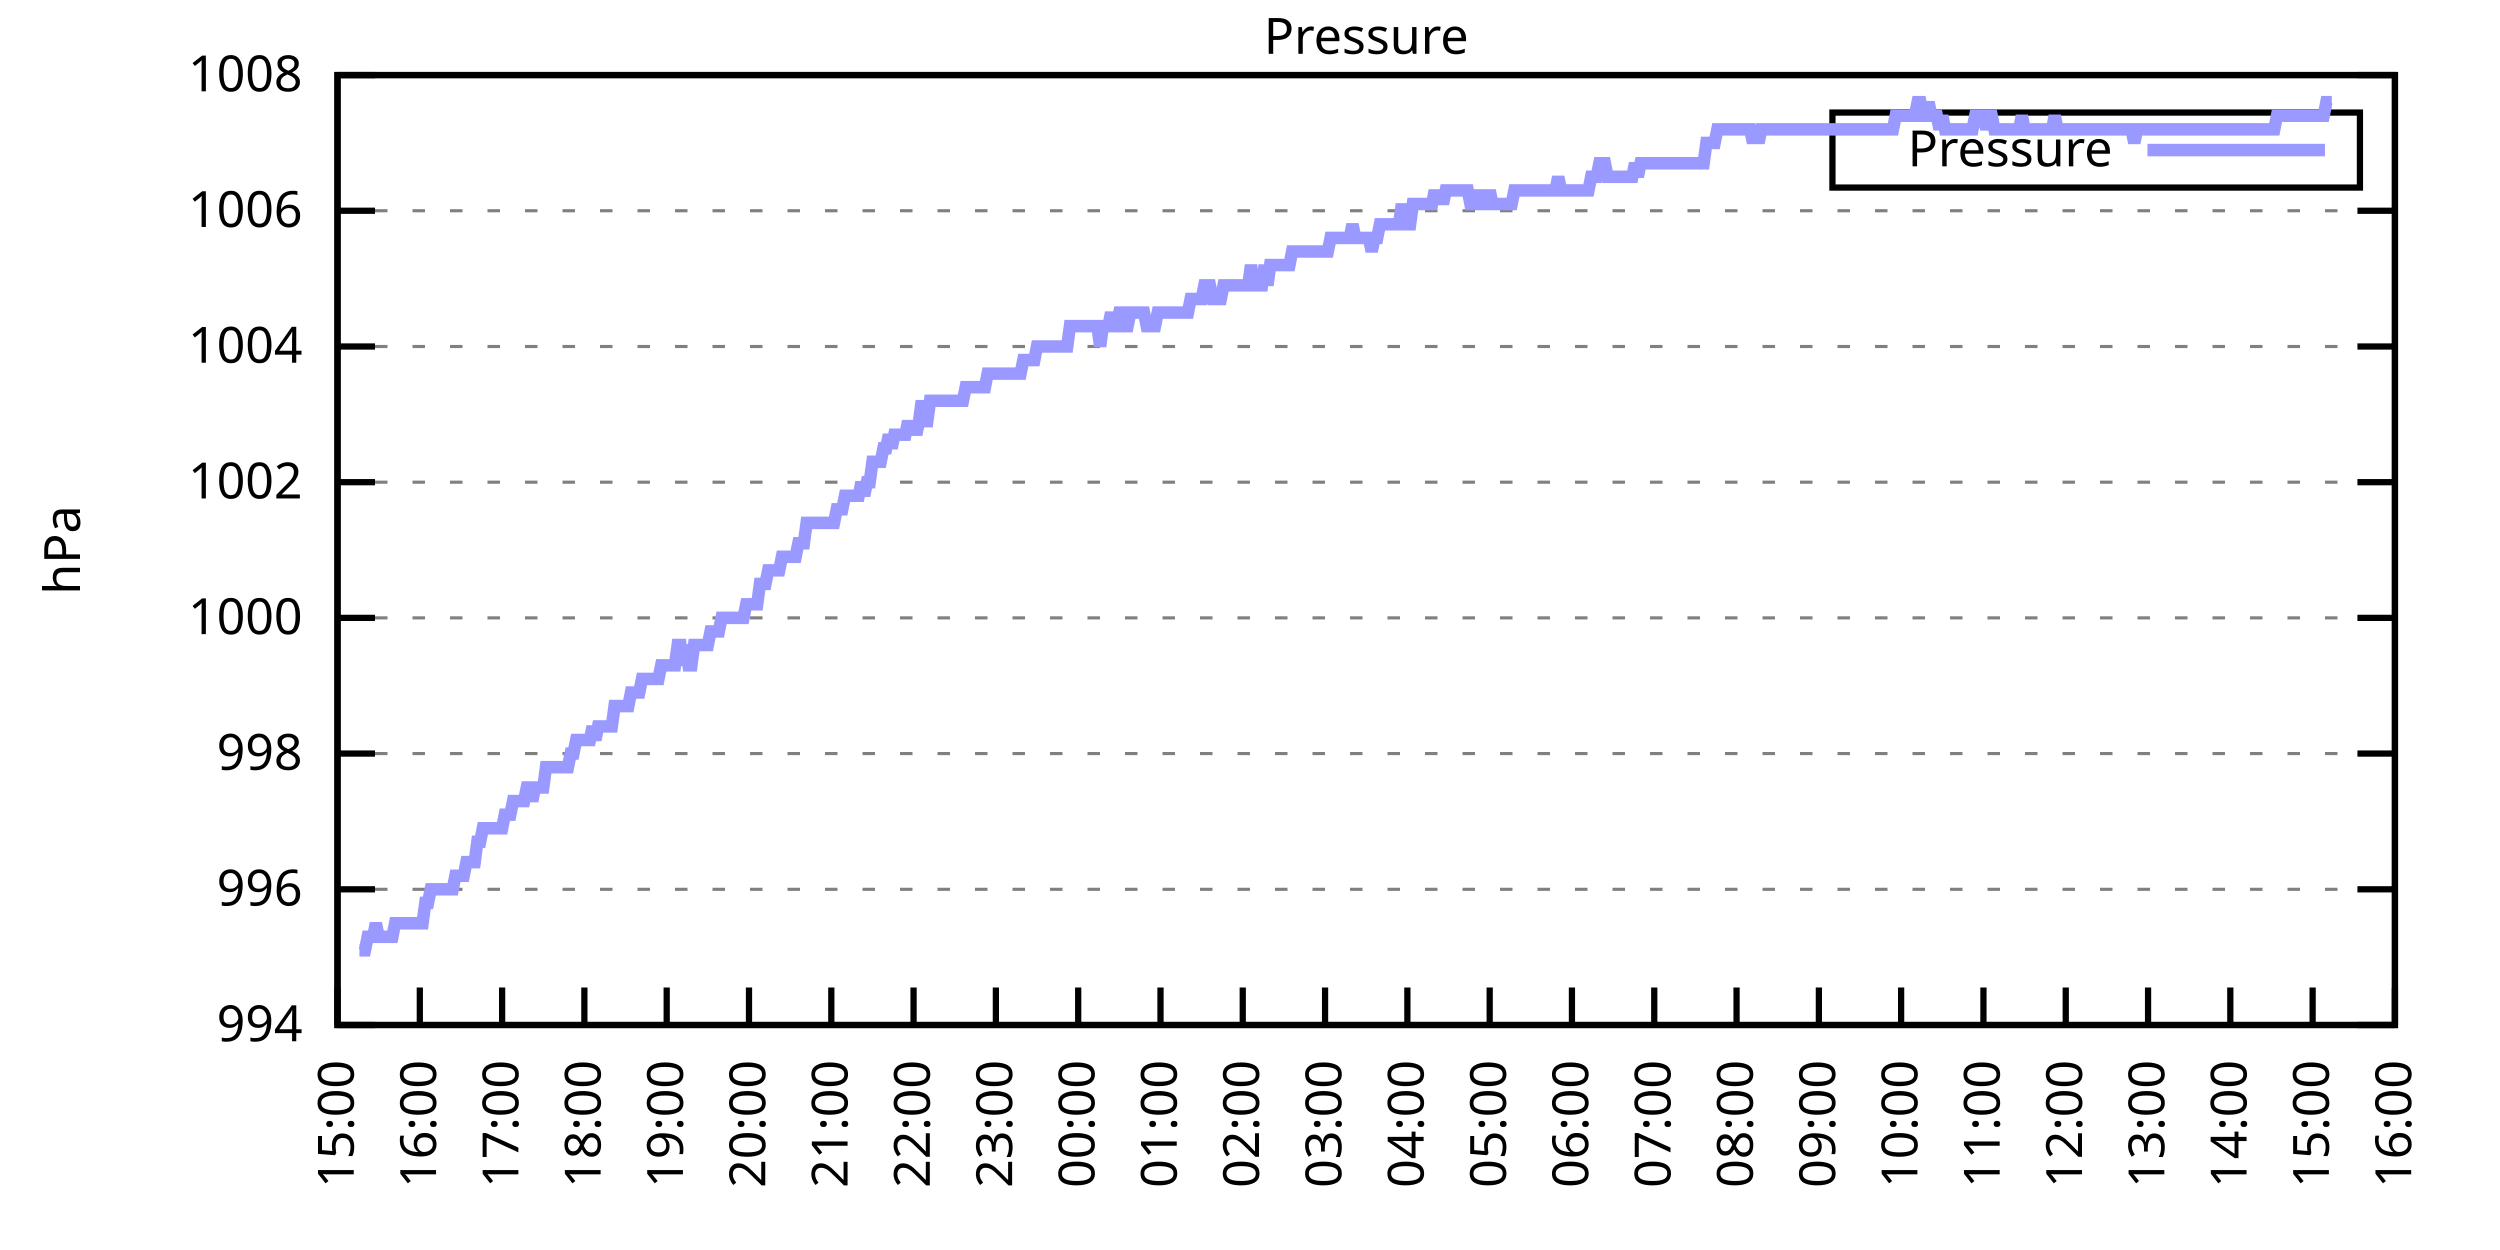
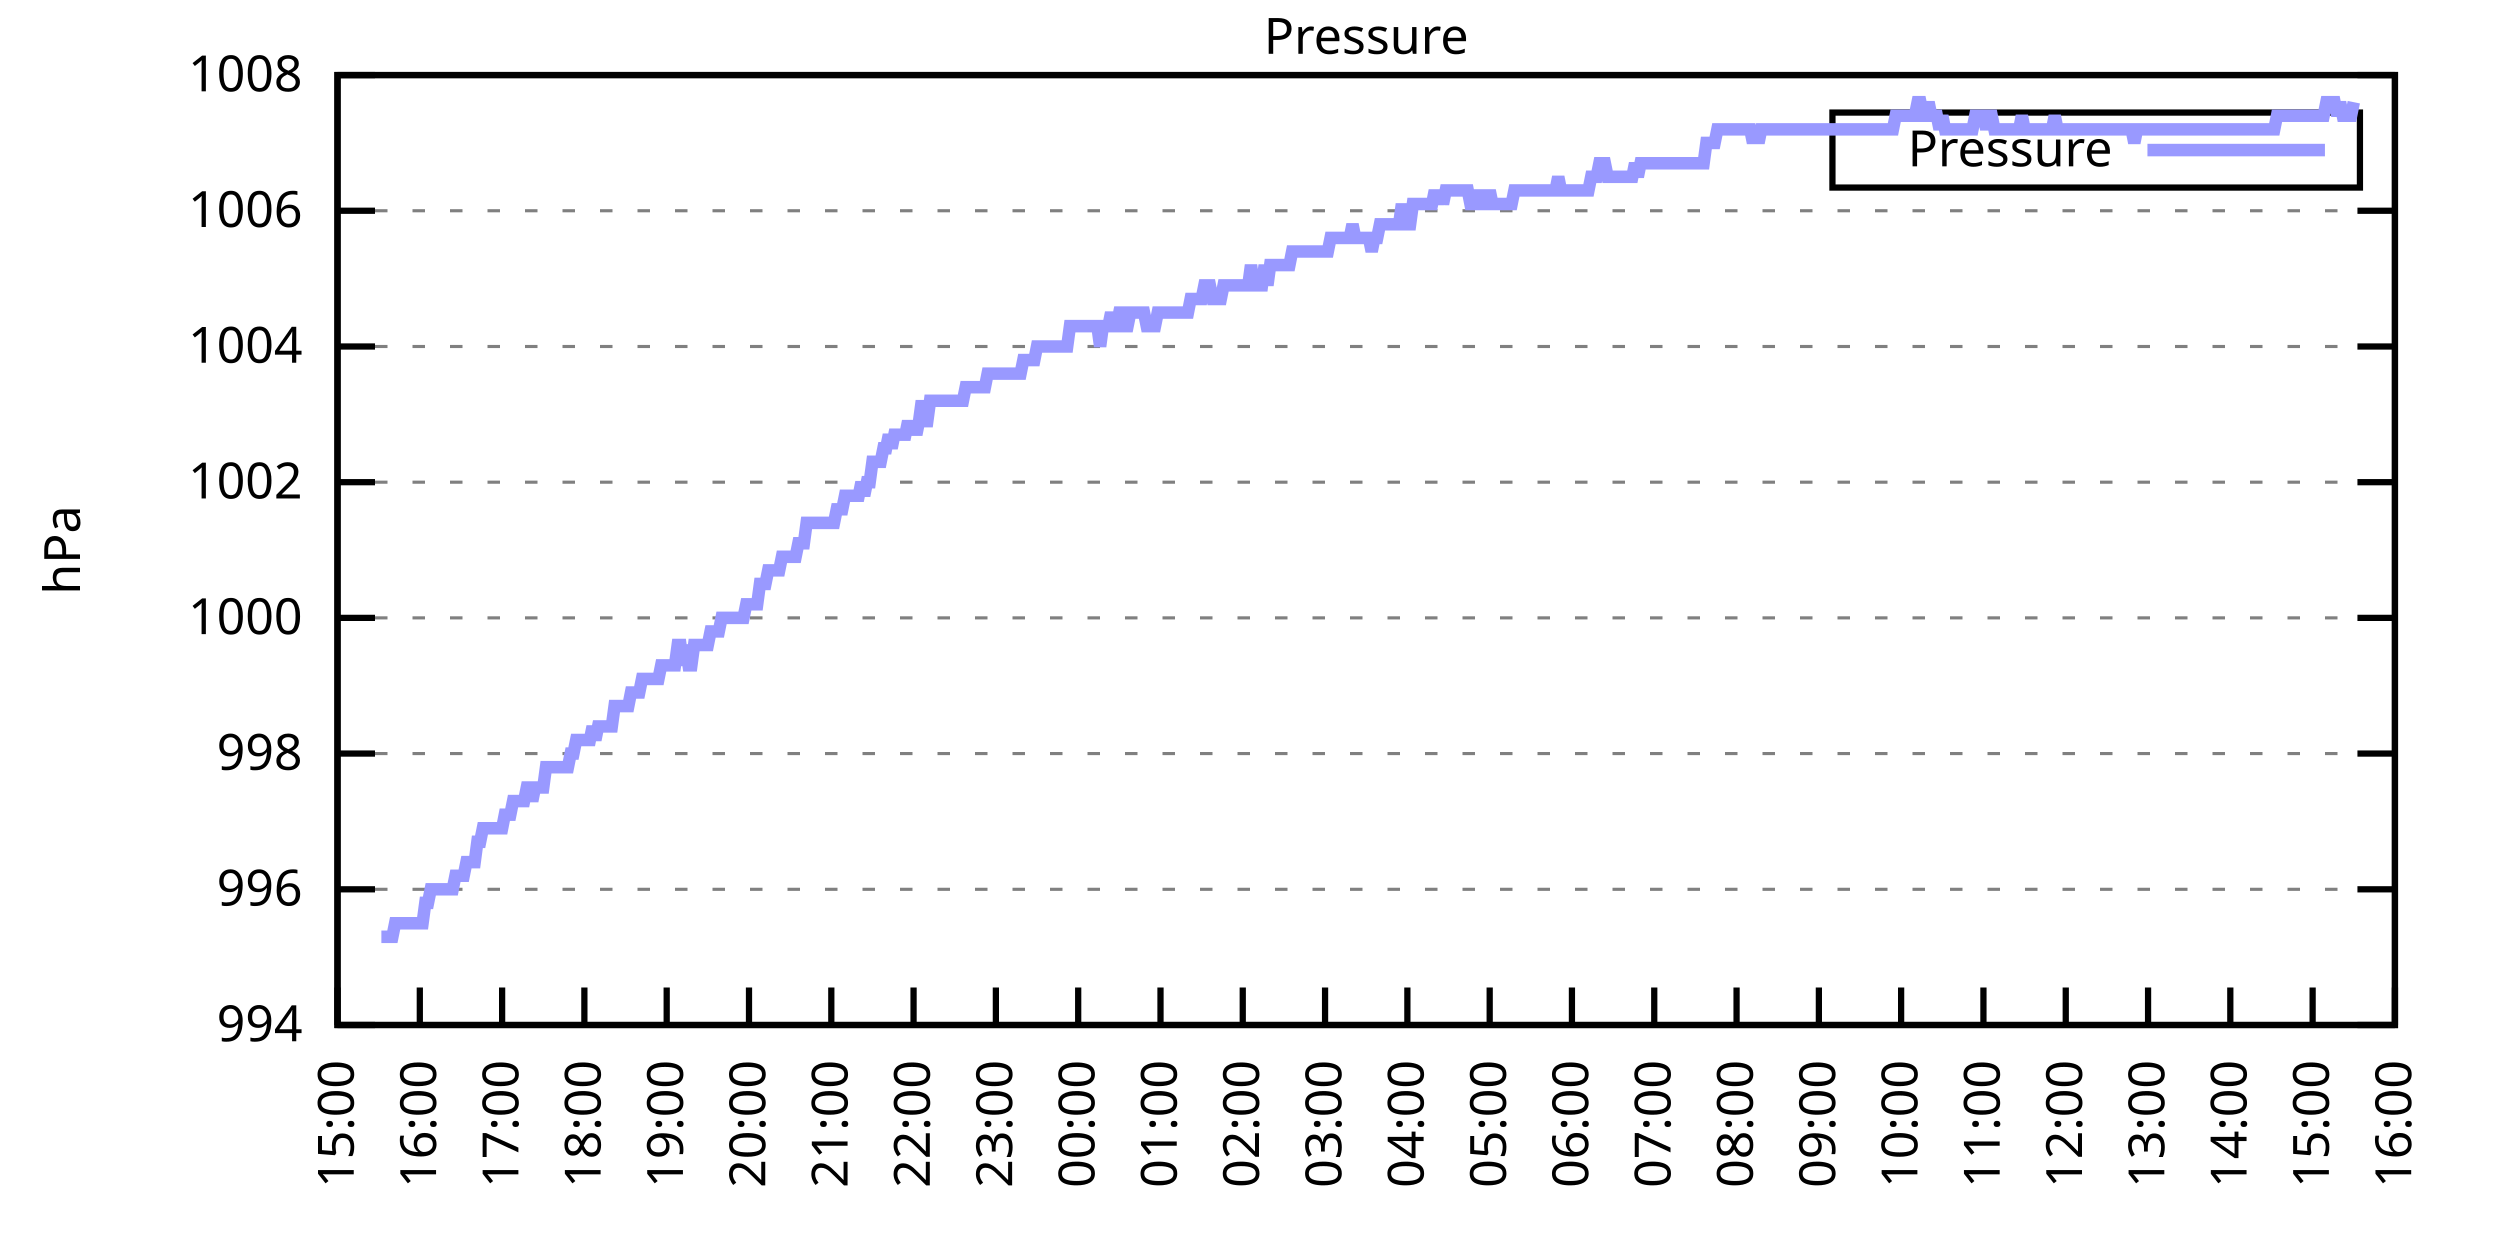
<svg xmlns="http://www.w3.org/2000/svg" xmlns:xlink="http://www.w3.org/1999/xlink" width="400" height="200" viewBox="0 0 400 200">
  <g id="gnuplot_canvas">
    <rect x="0" y="0" width="400" height="200" fill="none" />
    <defs>
      <circle id="gpDot" r="0.5" stroke-width="0.5" stroke="currentColor" />
      <path id="gpPt0" stroke-width="0.333" stroke="currentColor" d="M-1,0 h2 M0,-1 v2" />
      <path id="gpPt1" stroke-width="0.333" stroke="currentColor" d="M-1,-1 L1,1 M1,-1 L-1,1" />
      <path id="gpPt2" stroke-width="0.333" stroke="currentColor" d="M-1,0 L1,0 M0,-1 L0,1 M-1,-1 L1,1 M-1,1 L1,-1" />
      <rect id="gpPt3" stroke-width="0.333" stroke="currentColor" x="-1" y="-1" width="2" height="2" />
      <rect id="gpPt4" stroke-width="0.333" stroke="currentColor" fill="currentColor" x="-1" y="-1" width="2" height="2" />
      <circle id="gpPt5" stroke-width="0.333" stroke="currentColor" cx="0" cy="0" r="1" />
      <use xlink:href="#gpPt5" id="gpPt6" fill="currentColor" stroke="none" />
      <path id="gpPt7" stroke-width="0.333" stroke="currentColor" d="M0,-1.33 L-1.33,0.67 L1.33,0.67 z" />
      <use xlink:href="#gpPt7" id="gpPt8" fill="currentColor" stroke="none" />
      <use xlink:href="#gpPt7" id="gpPt9" stroke="currentColor" transform="rotate(180)" />
      <use xlink:href="#gpPt9" id="gpPt10" fill="currentColor" stroke="none" />
      <use xlink:href="#gpPt3" id="gpPt11" stroke="currentColor" transform="rotate(45)" />
      <use xlink:href="#gpPt11" id="gpPt12" fill="currentColor" stroke="none" />
      <path id="gpPt13" stroke-width="0.333" stroke="currentColor" d="M0,1.330 L1.265,0.411 L0.782,-1.067 L-0.782,-1.076 L-1.265,0.411 z" />
      <use xlink:href="#gpPt13" id="gpPt14" fill="currentColor" stroke="none" />
      <filter id="textbox" filterUnits="objectBoundingBox" x="0" y="0" height="1" width="1">
        <feFlood flood-color="white" flood-opacity="1" result="bgnd" />
        <feComposite in="SourceGraphic" in2="bgnd" operator="atop" />
      </filter>
      <filter id="greybox" filterUnits="objectBoundingBox" x="0" y="0" height="1" width="1">
        <feFlood flood-color="lightgrey" flood-opacity="1" result="grey" />
        <feComposite in="SourceGraphic" in2="grey" operator="atop" />
      </filter>
    </defs>
    <g fill="none" color="white" stroke="currentColor" stroke-width="1.00" stroke-linecap="butt" stroke-linejoin="miter">
</g>
    <g fill="none" color="black" stroke="currentColor" stroke-width="1.00" stroke-linecap="butt" stroke-linejoin="miter">
      <g stroke="none" shape-rendering="crispEdges">
        <polygon fill="rgb(255, 255, 255)" points="54.00,164.00 383.18,164.00 383.18,12.02 54.00,12.02 " />
      </g>
    </g>
    <g fill="none" color="black" stroke="currentColor" stroke-width="1.00" stroke-linecap="butt" stroke-linejoin="miter">
</g>
    <g fill="none" color="black" stroke="black" stroke-width="0.50" stroke-linecap="butt" stroke-linejoin="miter">
</g>
    <g fill="none" color="gray" stroke="currentColor" stroke-width="0.50" stroke-linecap="butt" stroke-linejoin="miter">
      <path stroke="gray" stroke-dasharray="2,4" class="gridline" d="M54.00,164.00 L383.19,164.00  " />
    </g>
    <g fill="none" color="gray" stroke="gray" stroke-width="1.00" stroke-linecap="butt" stroke-linejoin="miter">
</g>
    <g fill="none" color="black" stroke="currentColor" stroke-width="1.00" stroke-linecap="butt" stroke-linejoin="miter">
      <path stroke="black" d="M54.00,164.00 L60.00,164.00 M383.19,164.00 L377.19,164.00  " />
      <g transform="translate(48.40,166.60)" stroke="none" fill="black" font-family="Sans" font-size="8.00" text-anchor="end">
        <text>
          <tspan font-family="Sans"> 994</tspan>
        </text>
      </g>
    </g>
    <g fill="none" color="black" stroke="currentColor" stroke-width="1.00" stroke-linecap="butt" stroke-linejoin="miter">
</g>
    <g fill="none" color="black" stroke="black" stroke-width="0.50" stroke-linecap="butt" stroke-linejoin="miter">
</g>
    <g fill="none" color="gray" stroke="currentColor" stroke-width="0.50" stroke-linecap="butt" stroke-linejoin="miter">
      <path stroke="gray" stroke-dasharray="2,4" class="gridline" d="M54.00,142.29 L383.19,142.29  " />
    </g>
    <g fill="none" color="gray" stroke="gray" stroke-width="1.00" stroke-linecap="butt" stroke-linejoin="miter">
</g>
    <g fill="none" color="black" stroke="currentColor" stroke-width="1.00" stroke-linecap="butt" stroke-linejoin="miter">
      <path stroke="black" d="M54.00,142.29 L60.00,142.29 M383.19,142.29 L377.19,142.29  " />
      <g transform="translate(48.40,144.89)" stroke="none" fill="black" font-family="Sans" font-size="8.00" text-anchor="end">
        <text>
          <tspan font-family="Sans"> 996</tspan>
        </text>
      </g>
    </g>
    <g fill="none" color="black" stroke="currentColor" stroke-width="1.00" stroke-linecap="butt" stroke-linejoin="miter">
</g>
    <g fill="none" color="black" stroke="black" stroke-width="0.50" stroke-linecap="butt" stroke-linejoin="miter">
</g>
    <g fill="none" color="gray" stroke="currentColor" stroke-width="0.50" stroke-linecap="butt" stroke-linejoin="miter">
      <path stroke="gray" stroke-dasharray="2,4" class="gridline" d="M54.00,120.57 L383.19,120.57  " />
    </g>
    <g fill="none" color="gray" stroke="gray" stroke-width="1.00" stroke-linecap="butt" stroke-linejoin="miter">
</g>
    <g fill="none" color="black" stroke="currentColor" stroke-width="1.00" stroke-linecap="butt" stroke-linejoin="miter">
      <path stroke="black" d="M54.00,120.57 L60.00,120.57 M383.19,120.57 L377.19,120.57  " />
      <g transform="translate(48.40,123.17)" stroke="none" fill="black" font-family="Sans" font-size="8.00" text-anchor="end">
        <text>
          <tspan font-family="Sans"> 998</tspan>
        </text>
      </g>
    </g>
    <g fill="none" color="black" stroke="currentColor" stroke-width="1.00" stroke-linecap="butt" stroke-linejoin="miter">
</g>
    <g fill="none" color="black" stroke="black" stroke-width="0.50" stroke-linecap="butt" stroke-linejoin="miter">
</g>
    <g fill="none" color="gray" stroke="currentColor" stroke-width="0.50" stroke-linecap="butt" stroke-linejoin="miter">
      <path stroke="gray" stroke-dasharray="2,4" class="gridline" d="M54.00,98.86 L383.19,98.86  " />
    </g>
    <g fill="none" color="gray" stroke="gray" stroke-width="1.00" stroke-linecap="butt" stroke-linejoin="miter">
</g>
    <g fill="none" color="black" stroke="currentColor" stroke-width="1.00" stroke-linecap="butt" stroke-linejoin="miter">
      <path stroke="black" d="M54.00,98.86 L60.00,98.86 M383.19,98.86 L377.19,98.86  " />
      <g transform="translate(48.40,101.46)" stroke="none" fill="black" font-family="Sans" font-size="8.00" text-anchor="end">
        <text>
          <tspan font-family="Sans"> 1000</tspan>
        </text>
      </g>
    </g>
    <g fill="none" color="black" stroke="currentColor" stroke-width="1.00" stroke-linecap="butt" stroke-linejoin="miter">
</g>
    <g fill="none" color="black" stroke="black" stroke-width="0.50" stroke-linecap="butt" stroke-linejoin="miter">
</g>
    <g fill="none" color="gray" stroke="currentColor" stroke-width="0.50" stroke-linecap="butt" stroke-linejoin="miter">
      <path stroke="gray" stroke-dasharray="2,4" class="gridline" d="M54.00,77.15 L383.19,77.15  " />
    </g>
    <g fill="none" color="gray" stroke="gray" stroke-width="1.00" stroke-linecap="butt" stroke-linejoin="miter">
</g>
    <g fill="none" color="black" stroke="currentColor" stroke-width="1.00" stroke-linecap="butt" stroke-linejoin="miter">
      <path stroke="black" d="M54.00,77.15 L60.00,77.15 M383.19,77.15 L377.19,77.15  " />
      <g transform="translate(48.40,79.75)" stroke="none" fill="black" font-family="Sans" font-size="8.00" text-anchor="end">
        <text>
          <tspan font-family="Sans"> 1002</tspan>
        </text>
      </g>
    </g>
    <g fill="none" color="black" stroke="currentColor" stroke-width="1.00" stroke-linecap="butt" stroke-linejoin="miter">
</g>
    <g fill="none" color="black" stroke="black" stroke-width="0.50" stroke-linecap="butt" stroke-linejoin="miter">
</g>
    <g fill="none" color="gray" stroke="currentColor" stroke-width="0.50" stroke-linecap="butt" stroke-linejoin="miter">
      <path stroke="gray" stroke-dasharray="2,4" class="gridline" d="M54.00,55.44 L383.19,55.44  " />
    </g>
    <g fill="none" color="gray" stroke="gray" stroke-width="1.00" stroke-linecap="butt" stroke-linejoin="miter">
</g>
    <g fill="none" color="black" stroke="currentColor" stroke-width="1.00" stroke-linecap="butt" stroke-linejoin="miter">
      <path stroke="black" d="M54.00,55.44 L60.00,55.44 M383.19,55.44 L377.19,55.44  " />
      <g transform="translate(48.40,58.04)" stroke="none" fill="black" font-family="Sans" font-size="8.00" text-anchor="end">
        <text>
          <tspan font-family="Sans"> 1004</tspan>
        </text>
      </g>
    </g>
    <g fill="none" color="black" stroke="currentColor" stroke-width="1.00" stroke-linecap="butt" stroke-linejoin="miter">
</g>
    <g fill="none" color="black" stroke="black" stroke-width="0.50" stroke-linecap="butt" stroke-linejoin="miter">
</g>
    <g fill="none" color="gray" stroke="currentColor" stroke-width="0.50" stroke-linecap="butt" stroke-linejoin="miter">
      <path stroke="gray" stroke-dasharray="2,4" class="gridline" d="M54.00,33.72 L383.19,33.72  " />
    </g>
    <g fill="none" color="gray" stroke="gray" stroke-width="1.00" stroke-linecap="butt" stroke-linejoin="miter">
</g>
    <g fill="none" color="black" stroke="currentColor" stroke-width="1.00" stroke-linecap="butt" stroke-linejoin="miter">
      <path stroke="black" d="M54.00,33.72 L60.00,33.72 M383.19,33.72 L377.19,33.72  " />
      <g transform="translate(48.40,36.32)" stroke="none" fill="black" font-family="Sans" font-size="8.00" text-anchor="end">
        <text>
          <tspan font-family="Sans"> 1006</tspan>
        </text>
      </g>
    </g>
    <g fill="none" color="black" stroke="currentColor" stroke-width="1.00" stroke-linecap="butt" stroke-linejoin="miter">
</g>
    <g fill="none" color="black" stroke="black" stroke-width="0.50" stroke-linecap="butt" stroke-linejoin="miter">
</g>
    <g fill="none" color="gray" stroke="currentColor" stroke-width="0.50" stroke-linecap="butt" stroke-linejoin="miter">
      <path stroke="gray" stroke-dasharray="2,4" class="gridline" d="M54.00,12.01 L383.19,12.01  " />
    </g>
    <g fill="none" color="gray" stroke="gray" stroke-width="1.00" stroke-linecap="butt" stroke-linejoin="miter">
</g>
    <g fill="none" color="black" stroke="currentColor" stroke-width="1.00" stroke-linecap="butt" stroke-linejoin="miter">
      <path stroke="black" d="M54.00,12.01 L60.00,12.01 M383.19,12.01 L377.19,12.01  " />
      <g transform="translate(48.40,14.61)" stroke="none" fill="black" font-family="Sans" font-size="8.00" text-anchor="end">
        <text>
          <tspan font-family="Sans"> 1008</tspan>
        </text>
      </g>
    </g>
    <g fill="none" color="black" stroke="currentColor" stroke-width="1.00" stroke-linecap="butt" stroke-linejoin="miter">
      <path stroke="black" d="M54.00,164.00 L54.00,158.00  " />
      <g transform="translate(56.60,169.60) rotate(270.00)" stroke="none" fill="black" font-family="Sans" font-size="8.00" text-anchor="end">
        <text>
          <tspan font-family="Sans">15:00</tspan>
        </text>
      </g>
    </g>
    <g fill="none" color="black" stroke="currentColor" stroke-width="1.00" stroke-linecap="butt" stroke-linejoin="miter">
      <path stroke="black" d="M67.17,164.00 L67.17,158.00  " />
      <g transform="translate(69.77,169.60) rotate(270.00)" stroke="none" fill="black" font-family="Sans" font-size="8.00" text-anchor="end">
        <text>
          <tspan font-family="Sans">16:00</tspan>
        </text>
      </g>
    </g>
    <g fill="none" color="black" stroke="currentColor" stroke-width="1.00" stroke-linecap="butt" stroke-linejoin="miter">
      <path stroke="black" d="M80.34,164.00 L80.34,158.00  " />
      <g transform="translate(82.94,169.60) rotate(270.00)" stroke="none" fill="black" font-family="Sans" font-size="8.00" text-anchor="end">
        <text>
          <tspan font-family="Sans">17:00</tspan>
        </text>
      </g>
    </g>
    <g fill="none" color="black" stroke="currentColor" stroke-width="1.00" stroke-linecap="butt" stroke-linejoin="miter">
      <path stroke="black" d="M93.50,164.00 L93.50,158.00  " />
      <g transform="translate(96.10,169.60) rotate(270.00)" stroke="none" fill="black" font-family="Sans" font-size="8.00" text-anchor="end">
        <text>
          <tspan font-family="Sans">18:00</tspan>
        </text>
      </g>
    </g>
    <g fill="none" color="black" stroke="currentColor" stroke-width="1.00" stroke-linecap="butt" stroke-linejoin="miter">
      <path stroke="black" d="M106.67,164.00 L106.67,158.00  " />
      <g transform="translate(109.27,169.60) rotate(270.00)" stroke="none" fill="black" font-family="Sans" font-size="8.00" text-anchor="end">
        <text>
          <tspan font-family="Sans">19:00</tspan>
        </text>
      </g>
    </g>
    <g fill="none" color="black" stroke="currentColor" stroke-width="1.00" stroke-linecap="butt" stroke-linejoin="miter">
      <path stroke="black" d="M119.84,164.00 L119.84,158.00  " />
      <g transform="translate(122.44,169.60) rotate(270.00)" stroke="none" fill="black" font-family="Sans" font-size="8.00" text-anchor="end">
        <text>
          <tspan font-family="Sans">20:00</tspan>
        </text>
      </g>
    </g>
    <g fill="none" color="black" stroke="currentColor" stroke-width="1.00" stroke-linecap="butt" stroke-linejoin="miter">
      <path stroke="black" d="M133.01,164.00 L133.01,158.00  " />
      <g transform="translate(135.61,169.60) rotate(270.00)" stroke="none" fill="black" font-family="Sans" font-size="8.00" text-anchor="end">
        <text>
          <tspan font-family="Sans">21:00</tspan>
        </text>
      </g>
    </g>
    <g fill="none" color="black" stroke="currentColor" stroke-width="1.00" stroke-linecap="butt" stroke-linejoin="miter">
      <path stroke="black" d="M146.17,164.00 L146.17,158.00  " />
      <g transform="translate(148.77,169.60) rotate(270.00)" stroke="none" fill="black" font-family="Sans" font-size="8.00" text-anchor="end">
        <text>
          <tspan font-family="Sans">22:00</tspan>
        </text>
      </g>
    </g>
    <g fill="none" color="black" stroke="currentColor" stroke-width="1.00" stroke-linecap="butt" stroke-linejoin="miter">
      <path stroke="black" d="M159.34,164.00 L159.34,158.00  " />
      <g transform="translate(161.94,169.60) rotate(270.00)" stroke="none" fill="black" font-family="Sans" font-size="8.00" text-anchor="end">
        <text>
          <tspan font-family="Sans">23:00</tspan>
        </text>
      </g>
    </g>
    <g fill="none" color="black" stroke="currentColor" stroke-width="1.00" stroke-linecap="butt" stroke-linejoin="miter">
      <path stroke="black" d="M172.51,164.00 L172.51,158.00  " />
      <g transform="translate(175.11,169.60) rotate(270.00)" stroke="none" fill="black" font-family="Sans" font-size="8.00" text-anchor="end">
        <text>
          <tspan font-family="Sans">00:00</tspan>
        </text>
      </g>
    </g>
    <g fill="none" color="black" stroke="currentColor" stroke-width="1.00" stroke-linecap="butt" stroke-linejoin="miter">
      <path stroke="black" d="M185.68,164.00 L185.68,158.00  " />
      <g transform="translate(188.28,169.60) rotate(270.00)" stroke="none" fill="black" font-family="Sans" font-size="8.00" text-anchor="end">
        <text>
          <tspan font-family="Sans">01:00</tspan>
        </text>
      </g>
    </g>
    <g fill="none" color="black" stroke="currentColor" stroke-width="1.00" stroke-linecap="butt" stroke-linejoin="miter">
      <path stroke="black" d="M198.84,164.00 L198.84,158.00  " />
      <g transform="translate(201.44,169.60) rotate(270.00)" stroke="none" fill="black" font-family="Sans" font-size="8.00" text-anchor="end">
        <text>
          <tspan font-family="Sans">02:00</tspan>
        </text>
      </g>
    </g>
    <g fill="none" color="black" stroke="currentColor" stroke-width="1.00" stroke-linecap="butt" stroke-linejoin="miter">
      <path stroke="black" d="M212.01,164.00 L212.01,158.00  " />
      <g transform="translate(214.61,169.60) rotate(270.00)" stroke="none" fill="black" font-family="Sans" font-size="8.00" text-anchor="end">
        <text>
          <tspan font-family="Sans">03:00</tspan>
        </text>
      </g>
    </g>
    <g fill="none" color="black" stroke="currentColor" stroke-width="1.00" stroke-linecap="butt" stroke-linejoin="miter">
      <path stroke="black" d="M225.18,164.00 L225.18,158.00  " />
      <g transform="translate(227.78,169.60) rotate(270.00)" stroke="none" fill="black" font-family="Sans" font-size="8.00" text-anchor="end">
        <text>
          <tspan font-family="Sans">04:00</tspan>
        </text>
      </g>
    </g>
    <g fill="none" color="black" stroke="currentColor" stroke-width="1.00" stroke-linecap="butt" stroke-linejoin="miter">
      <path stroke="black" d="M238.35,164.00 L238.35,158.00  " />
      <g transform="translate(240.95,169.60) rotate(270.00)" stroke="none" fill="black" font-family="Sans" font-size="8.00" text-anchor="end">
        <text>
          <tspan font-family="Sans">05:00</tspan>
        </text>
      </g>
    </g>
    <g fill="none" color="black" stroke="currentColor" stroke-width="1.00" stroke-linecap="butt" stroke-linejoin="miter">
      <path stroke="black" d="M251.51,164.00 L251.51,158.00  " />
      <g transform="translate(254.11,169.60) rotate(270.00)" stroke="none" fill="black" font-family="Sans" font-size="8.00" text-anchor="end">
        <text>
          <tspan font-family="Sans">06:00</tspan>
        </text>
      </g>
    </g>
    <g fill="none" color="black" stroke="currentColor" stroke-width="1.00" stroke-linecap="butt" stroke-linejoin="miter">
      <path stroke="black" d="M264.68,164.00 L264.68,158.00  " />
      <g transform="translate(267.28,169.60) rotate(270.00)" stroke="none" fill="black" font-family="Sans" font-size="8.00" text-anchor="end">
        <text>
          <tspan font-family="Sans">07:00</tspan>
        </text>
      </g>
    </g>
    <g fill="none" color="black" stroke="currentColor" stroke-width="1.00" stroke-linecap="butt" stroke-linejoin="miter">
      <path stroke="black" d="M277.85,164.00 L277.85,158.00  " />
      <g transform="translate(280.45,169.60) rotate(270.00)" stroke="none" fill="black" font-family="Sans" font-size="8.00" text-anchor="end">
        <text>
          <tspan font-family="Sans">08:00</tspan>
        </text>
      </g>
    </g>
    <g fill="none" color="black" stroke="currentColor" stroke-width="1.00" stroke-linecap="butt" stroke-linejoin="miter">
      <path stroke="black" d="M291.02,164.00 L291.02,158.00  " />
      <g transform="translate(293.62,169.60) rotate(270.00)" stroke="none" fill="black" font-family="Sans" font-size="8.00" text-anchor="end">
        <text>
          <tspan font-family="Sans">09:00</tspan>
        </text>
      </g>
    </g>
    <g fill="none" color="black" stroke="currentColor" stroke-width="1.00" stroke-linecap="butt" stroke-linejoin="miter">
      <path stroke="black" d="M304.18,164.00 L304.18,158.00  " />
      <g transform="translate(306.78,169.60) rotate(270.00)" stroke="none" fill="black" font-family="Sans" font-size="8.00" text-anchor="end">
        <text>
          <tspan font-family="Sans">10:00</tspan>
        </text>
      </g>
    </g>
    <g fill="none" color="black" stroke="currentColor" stroke-width="1.00" stroke-linecap="butt" stroke-linejoin="miter">
      <path stroke="black" d="M317.35,164.00 L317.35,158.00  " />
      <g transform="translate(319.95,169.60) rotate(270.00)" stroke="none" fill="black" font-family="Sans" font-size="8.00" text-anchor="end">
        <text>
          <tspan font-family="Sans">11:00</tspan>
        </text>
      </g>
    </g>
    <g fill="none" color="black" stroke="currentColor" stroke-width="1.00" stroke-linecap="butt" stroke-linejoin="miter">
      <path stroke="black" d="M330.52,164.00 L330.52,158.00  " />
      <g transform="translate(333.12,169.60) rotate(270.00)" stroke="none" fill="black" font-family="Sans" font-size="8.00" text-anchor="end">
        <text>
          <tspan font-family="Sans">12:00</tspan>
        </text>
      </g>
    </g>
    <g fill="none" color="black" stroke="currentColor" stroke-width="1.00" stroke-linecap="butt" stroke-linejoin="miter">
      <path stroke="black" d="M343.69,164.00 L343.69,158.00  " />
      <g transform="translate(346.29,169.60) rotate(270.00)" stroke="none" fill="black" font-family="Sans" font-size="8.00" text-anchor="end">
        <text>
          <tspan font-family="Sans">13:00</tspan>
        </text>
      </g>
    </g>
    <g fill="none" color="black" stroke="currentColor" stroke-width="1.00" stroke-linecap="butt" stroke-linejoin="miter">
      <path stroke="black" d="M356.85,164.00 L356.85,158.00  " />
      <g transform="translate(359.45,169.60) rotate(270.00)" stroke="none" fill="black" font-family="Sans" font-size="8.00" text-anchor="end">
        <text>
          <tspan font-family="Sans">14:00</tspan>
        </text>
      </g>
    </g>
    <g fill="none" color="black" stroke="currentColor" stroke-width="1.00" stroke-linecap="butt" stroke-linejoin="miter">
      <path stroke="black" d="M370.02,164.00 L370.02,158.00  " />
      <g transform="translate(372.62,169.60) rotate(270.00)" stroke="none" fill="black" font-family="Sans" font-size="8.00" text-anchor="end">
        <text>
          <tspan font-family="Sans">15:00</tspan>
        </text>
      </g>
    </g>
    <g fill="none" color="black" stroke="currentColor" stroke-width="1.00" stroke-linecap="butt" stroke-linejoin="miter">
      <path stroke="black" d="M383.19,164.00 L383.19,158.00  " />
      <g transform="translate(385.79,169.60) rotate(270.00)" stroke="none" fill="black" font-family="Sans" font-size="8.00" text-anchor="end">
        <text>
          <tspan font-family="Sans">16:00</tspan>
        </text>
      </g>
    </g>
    <g fill="none" color="black" stroke="currentColor" stroke-width="1.00" stroke-linecap="butt" stroke-linejoin="miter">
</g>
    <g fill="none" color="black" stroke="currentColor" stroke-width="1.00" stroke-linecap="butt" stroke-linejoin="miter">
      <path stroke="black" d="M54.00,12.01 L54.00,164.00 L383.19,164.00 L383.19,12.01 L54.00,12.01 Z  " />
    </g>
    <g fill="none" color="black" stroke="currentColor" stroke-width="1.00" stroke-linecap="butt" stroke-linejoin="miter">
</g>
    <g fill="none" color="black" stroke="currentColor" stroke-width="1.00" stroke-linecap="butt" stroke-linejoin="miter">
      <path stroke="black" d="M293.19,30.01 L293.19,18.01 L377.59,18.01 L377.59,30.01 L293.19,30.01 Z  " />
    </g>
    <g id="Pressure_plot_1">
      <g fill="none" color="white" stroke="black" stroke-width="2.00" stroke-linecap="butt" stroke-linejoin="miter">
</g>
      <g fill="none" color="black" stroke="currentColor" stroke-width="2.00" stroke-linecap="butt" stroke-linejoin="miter">
        <g transform="translate(337.99,26.61)" stroke="none" fill="black" font-family="Sans" font-size="8.00" text-anchor="end">
          <text>
            <tspan font-family="Sans">Pressure</tspan>
          </text>
        </g>
      </g>
      <g fill="none" color="black" stroke="currentColor" stroke-width="2.00" stroke-linecap="butt" stroke-linejoin="miter">
-         <path stroke="rgb(153, 153, 255)" d="M343.59,24.01 L371.99,24.01 M57.51,152.06 L57.95,152.06 L58.39,152.06 L58.83,149.89 L59.27,149.89 L59.71,149.89   L60.14,147.72 L60.58,149.89 L61.02,149.89 L61.46,149.89 L61.90,149.89 L62.34,149.89 L62.78,149.89 L63.22,147.72   L63.66,147.72 L64.10,147.72 L64.53,147.72 L64.97,147.72 L65.41,147.72 L65.85,147.72 L66.29,147.72 L66.73,147.72   L67.17,147.72 L67.61,147.72 L68.05,144.46 L68.48,144.46 L68.92,142.29 L69.36,142.29 L69.80,142.29 L70.24,142.29   L70.68,142.29 L71.12,142.29 L71.56,142.29 L72.00,142.29 L72.43,142.29 L72.87,140.12 L73.31,140.12 L73.75,140.12   L74.19,140.12 L74.63,137.94 L75.07,137.94 L75.51,137.94 L75.95,137.94 L76.38,134.69 L76.82,134.69 L77.26,132.52   L77.70,132.52 L78.14,132.52 L78.58,132.52 L79.02,132.52 L79.46,132.52 L79.90,132.52 L80.34,132.52 L80.77,130.35   L81.21,130.35 L81.65,130.35 L82.09,128.17 L82.53,128.17 L82.97,128.17 L83.41,128.17 L83.85,128.17 L84.29,126.00   L84.72,126.00 L85.16,128.17 L85.60,126.00 L86.04,126.00 L86.48,126.00 L86.92,126.00 L87.36,122.75 L87.80,122.75   L88.24,122.75 L88.67,122.75 L89.11,122.75 L89.55,122.75 L89.99,122.75 L90.43,122.75 L90.87,122.75 L91.31,120.57   L91.75,120.57 L92.19,118.40 L92.62,118.40 L93.06,118.40 L93.50,118.40 L93.94,118.40 L94.38,118.40 L94.82,116.23   L95.26,118.40 L95.70,116.23 L96.14,116.23 L96.58,116.23 L97.01,116.23 L97.45,116.23 L97.89,116.23 L98.33,112.97   L98.77,112.97 L99.21,112.97 L99.65,112.97 L100.09,112.97 L100.53,112.97 L100.96,110.80 L101.40,110.80 L101.84,110.80   L102.28,110.80 L102.72,108.63 L103.16,108.63 L103.60,108.63 L104.04,108.63 L104.48,108.63 L104.91,108.63 L105.35,108.63   L105.79,106.46 L106.23,106.46 L106.67,106.46 L107.11,106.46 L107.55,106.46 L107.99,106.46 L108.43,103.20 L108.87,103.20   L109.30,106.46 L109.74,103.20 L110.18,106.46 L110.62,106.46 L111.06,103.20 L111.50,103.20 L111.94,103.20 L112.38,103.20   L112.82,103.20 L113.25,103.20 L113.69,101.03 L114.13,101.03 L114.57,101.03 L115.01,101.03 L115.45,98.86 L115.89,98.86   L116.33,98.86 L116.77,98.86 L117.20,98.86 L117.64,98.86 L118.08,98.86 L118.52,98.86 L118.96,98.86 L119.40,96.69   L119.84,96.69 L120.28,96.69 L120.72,96.69 L121.15,96.69 L121.59,93.43 L122.03,93.43 L122.47,93.43 L122.91,91.26   L123.35,91.26 L123.79,91.26 L124.23,91.26 L124.67,91.26 L125.11,89.09 L125.54,89.09 L125.98,89.09 L126.42,89.09   L126.86,89.09 L127.30,89.09 L127.74,86.92 L128.18,86.92 L128.62,86.92 L129.06,83.66 L129.49,83.66 L129.93,83.66   L130.37,83.66 L130.81,83.66 L131.25,83.66 L131.69,83.66 L132.13,83.66 L132.57,83.66 L133.01,83.66 L133.44,83.66   L133.88,81.49 L134.32,81.49 L134.76,81.49 L135.20,79.32 L135.64,79.32 L136.08,79.32 L136.52,79.32 L136.96,79.32   L137.39,79.32 L137.83,77.15 L138.27,79.32 L138.71,77.15 L139.15,77.15 L139.59,73.89 L140.03,73.89 L140.47,73.89   L140.91,73.89 L141.35,71.72 L141.78,71.72 L142.22,69.55 L142.66,71.72 L143.10,69.55 L143.54,69.55 L143.98,69.55   L144.42,69.55 L144.86,69.55 L145.30,67.38 L145.73,69.55 L146.17,67.38 L146.61,69.55 L147.05,67.38 L147.49,64.12   L147.93,67.38 L148.37,67.38 L148.81,64.12 L149.25,64.12 L149.68,64.12 L150.12,64.12 L150.56,64.12 L151.00,64.12   L151.44,64.12 L151.88,64.12 L152.32,64.12 L152.76,64.12 L153.20,64.12 L153.63,64.12 L154.07,64.12 L154.51,61.95   L154.95,61.95 L155.39,61.95 L155.83,61.95 L156.27,61.95 L156.71,61.95 L157.15,61.95 L157.59,61.95 L158.02,59.78   L158.46,59.78 L158.90,59.78 L159.34,59.78 L159.78,59.78 L160.22,59.78 L160.66,59.78 L161.10,59.78 L161.54,59.78   L161.97,59.78 L162.41,59.78 L162.85,59.78 L163.29,59.78 L163.73,57.61 L164.17,57.61 L164.61,57.61 L165.05,57.61   L165.49,57.61 L165.92,55.44 L166.36,55.44 L166.80,55.44 L167.24,55.44 L167.68,55.44 L168.12,55.44 L168.56,55.44   L169.00,55.44 L169.44,55.44 L169.87,55.44 L170.31,55.44 L170.75,55.44 L171.19,52.18 L171.63,52.18 L172.07,52.18   L172.51,52.18 L172.95,52.18 L173.39,52.18 L173.83,52.18 L174.26,52.18 L174.70,52.18 L175.14,52.18 L175.58,52.18   L176.02,55.44 L176.46,52.18 L176.90,52.18 L177.34,52.18 L177.78,50.01 L178.21,52.18 L178.65,52.18 L179.09,50.01   L179.53,50.01 L179.97,52.18 L180.41,52.18 L180.85,50.01 L181.29,50.01 L181.73,50.01 L182.16,50.01 L182.60,50.01   L183.04,50.01 L183.48,52.18 L183.92,52.18 L184.36,52.18 L184.80,52.18 L185.24,50.01 L185.68,50.01 L186.11,50.01   L186.55,50.01 L186.99,50.01 L187.43,50.01 L187.87,50.01 L188.31,50.01 L188.75,50.01 L189.19,50.01 L189.63,50.01   L190.07,50.01 L190.50,47.84 L190.94,47.84 L191.38,47.84 L191.82,47.84 L192.26,47.84 L192.70,45.66 L193.14,45.66   L193.58,45.66 L194.02,47.84 L194.45,47.84 L194.89,47.84 L195.33,47.84 L195.77,45.66 L196.21,45.66 L196.65,45.66   L197.09,45.66 L197.53,45.66 L197.97,45.66 L198.40,45.66 L198.84,45.66 L199.28,45.66 L199.72,45.66 L200.16,42.41   L200.60,45.66 L201.04,45.66 L201.48,45.66 L201.92,45.66 L202.35,42.41 L202.79,45.66 L203.23,42.41 L203.67,42.41   L204.11,42.41 L204.55,42.41 L204.99,42.41 L205.43,42.41 L205.87,42.41 L206.31,42.41 L206.74,40.24 L207.18,40.24   L207.62,40.24 L208.06,40.24 L208.50,40.24 L208.94,40.24 L209.38,40.24 L209.82,40.24 L210.26,40.24 L210.69,40.24   L211.13,40.24 L211.57,40.24 L212.01,40.24 L212.45,40.24 L212.89,38.07 L213.33,38.07 L213.77,38.07 L214.21,38.07   L214.64,38.07 L215.08,38.07 L215.52,38.07 L215.96,38.07 L216.40,35.89 L216.84,38.07 L217.28,38.07 L217.72,38.07   L218.16,38.07 L218.60,38.07 L219.03,38.07 L219.47,40.24 L219.91,38.07 L220.35,38.07 L220.79,35.89 L221.23,35.89   L221.67,35.89 L222.11,35.89 L222.55,35.89 L222.98,35.89 L223.42,35.89 L223.86,35.89 L224.30,32.64 L224.74,35.89   L225.18,35.89 L225.62,35.89 L226.06,32.64 L226.50,32.64 L226.93,32.64 L227.37,32.64 L227.81,32.64 L228.25,32.64   L228.69,32.64 L229.13,32.64 L229.57,30.47 L230.01,32.64 L230.45,30.47 L230.88,32.64 L231.32,30.47 L231.76,30.47   L232.20,30.47 L232.64,30.47 L233.08,30.47 L233.52,30.47 L233.96,30.47 L234.40,30.47 L234.84,30.47 L235.27,32.64   L235.71,32.64 L236.15,32.64 L236.59,30.47 L237.03,32.64 L237.47,32.64 L237.91,32.64 L238.35,30.47 L238.79,32.64   L239.22,32.64 L239.66,32.64 L240.10,32.64 L240.54,32.64 L240.98,32.64 L241.42,32.64 L241.86,32.64 L242.30,30.47   L242.74,30.47 L243.17,30.47 L243.61,30.47 L244.05,30.47 L244.49,30.47 L244.93,30.47 L245.37,30.47 L245.81,30.47   L246.25,30.47 L246.69,30.47 L247.12,30.47 L247.56,30.47 L248.00,30.47 L248.44,30.47 L248.88,30.47 L249.32,28.29   L249.76,30.47 L250.20,30.47 L250.64,30.47 L251.08,30.47 L251.51,30.47 L251.95,30.47 L252.39,30.47 L252.83,30.47   L253.27,30.47 L253.71,30.47 L254.15,30.47 L254.59,28.29 L255.03,28.29 L255.46,28.29 L255.90,26.12 L256.34,26.12   L256.78,26.12 L257.22,28.29 L257.66,28.29 L258.10,28.29 L258.54,28.29 L258.98,28.29 L259.41,28.29 L259.85,28.29   L260.29,28.29 L260.73,28.29 L261.17,28.29 L261.61,26.12 L262.05,28.29 L262.49,26.12 L262.93,26.12 L263.36,26.12   L263.80,26.12 L264.24,26.12 L264.68,26.12 L265.12,26.12 L265.56,26.12 L266.00,26.12 L266.44,26.12 L266.88,26.12   L267.32,26.12 L267.75,26.12 L268.19,26.12 L268.63,26.12 L269.07,26.12 L269.51,26.12 L269.95,26.12 L270.39,26.12   L270.83,26.12 L271.27,26.12 L271.70,26.12 L272.14,26.12 L272.58,26.12 L273.02,22.87 L273.46,22.87 L273.90,22.87   L274.34,22.87 L274.78,20.70 L275.22,20.70 L275.65,20.70 L276.09,20.70 L276.53,20.70 L276.97,20.70 L277.41,20.70   L277.85,20.70 L278.29,20.70 L278.73,20.70 L279.17,20.70 L279.60,20.70 L280.04,20.70 L280.48,22.87 L280.92,20.70   L281.36,22.87 L281.80,20.70 L282.24,20.70 L282.68,20.70 L283.12,20.70 L283.56,20.70 L283.99,20.70 L284.43,20.70   L284.87,20.70 L285.31,20.70 L285.75,20.70 L286.19,20.70 L286.63,20.70 L287.07,20.70 L287.51,20.70 L287.94,20.70   L288.38,20.70 L288.82,20.70 L289.26,20.70 L289.70,20.70 L290.14,20.70 L290.58,20.70 L291.02,20.70 L291.46,20.70   L291.89,20.70 L292.33,20.70 L292.77,20.70 L293.21,20.70 L293.65,20.70 L294.09,20.70 L294.53,20.70 L294.97,20.70   L295.41,20.70 L295.84,20.70 L296.28,20.70 L296.72,20.70 L297.16,20.70 L297.60,20.70 L298.04,20.70 L298.48,20.70   L298.92,20.70 L299.36,20.70 L299.80,20.70 L300.23,20.70 L300.67,20.70 L301.11,20.70 L301.55,20.70 L301.99,20.70   L302.43,20.70 L302.87,20.70 L303.31,18.52 L303.75,18.52 L304.18,18.52 L304.62,18.52 L305.06,18.52 L305.50,18.52   L305.94,18.52 L306.38,18.52 L306.82,16.35 L307.26,16.35 L307.70,18.52 L308.13,18.52 L308.57,16.35 L309.01,18.52   L309.45,18.52 L309.89,18.52 L310.33,20.70 L310.77,18.52 L311.21,20.70 L311.65,20.70 L312.08,20.70 L312.52,20.70   L312.96,20.70 L313.40,20.70 L313.84,20.70 L314.28,20.70 L314.72,20.70 L315.16,20.70 L315.60,20.70 L316.04,18.52   L316.47,18.52 L316.91,18.52 L317.35,18.52 L317.79,20.70 L318.23,18.52 L318.67,18.52 L319.11,20.70 L319.55,20.70   L319.99,20.70 L320.42,20.70 L320.86,20.70 L321.30,20.70 L321.74,20.70 L322.18,20.70 L322.62,20.70 L323.06,20.70   L323.50,18.52 L323.94,20.70 L324.37,20.70 L324.81,20.70 L325.25,20.70 L325.69,20.70 L326.13,20.70 L326.57,20.70   L327.01,20.70 L327.45,20.70 L327.89,20.70 L328.33,20.70 L328.76,18.52 L329.20,20.70 L329.64,20.70 L330.08,20.70   L330.52,20.70 L330.96,20.70 L331.40,20.70 L331.84,20.70 L332.28,20.70 L332.71,20.70 L333.15,20.70 L333.59,20.70   L334.03,20.70 L334.47,20.70 L334.91,20.70 L335.35,20.70 L335.79,20.70 L336.23,20.70 L336.66,20.70 L337.10,20.70   L337.54,20.70 L337.98,20.70 L338.42,20.70 L338.86,20.70 L339.30,20.70 L339.74,20.70 L340.18,20.70 L340.61,20.70   L341.05,20.70 L341.49,22.87 L341.93,20.70 L342.37,20.70 L342.81,20.70 L343.25,20.70 L343.69,20.70 L344.13,20.70   L344.57,20.70 L345.00,20.70 L345.44,20.70 L345.88,20.70 L346.32,20.70 L346.76,20.70 L347.20,20.70 L347.64,20.70   L348.08,20.70 L348.52,20.70 L348.95,20.70 L349.39,20.70 L349.83,20.70 L350.27,20.70 L350.71,20.70 L351.15,20.70   L351.59,20.70 L352.03,20.70 L352.47,20.70 L352.90,20.70 L353.34,20.70 L353.78,20.70 L354.22,20.70 L354.66,20.70   L355.10,20.70 L355.54,20.70 L355.98,20.70 L356.42,20.70 L356.85,20.70 L357.29,20.70 L357.73,20.70 L358.17,20.70   L358.61,20.70 L359.05,20.70 L359.49,20.70 L359.93,20.70 L360.37,20.70 L360.81,20.70 L361.24,20.70 L361.68,20.70   L362.12,20.70 L362.56,20.70 L363.00,20.70 L363.44,20.70 L363.88,20.70 L364.32,18.52 L364.76,18.52 L365.19,18.52   L365.63,18.52 L366.07,18.52 L366.51,18.52 L366.95,18.52 L367.39,18.52 L367.83,18.52 L368.27,18.52 L368.71,18.52   L369.14,18.52 L369.58,18.52 L370.02,18.52 L370.46,18.52 L370.90,18.52 L371.34,18.52 L371.78,18.52 L372.22,16.35   L372.66,16.35 L373.09,16.35  " />
+         <path stroke="rgb(153, 153, 255)" d="M343.59,24.01 L371.99,24.01 M61.02,149.89 L61.46,149.89 L61.90,149.89 L62.34,149.89 L62.78,149.89 L63.22,147.72   L63.66,147.72 L64.10,147.72 L64.53,147.72 L64.97,147.72 L65.41,147.72 L65.85,147.72 L66.29,147.72 L66.73,147.72   L67.17,147.72 L67.61,147.72 L68.05,144.46 L68.48,144.46 L68.92,142.29 L69.36,142.29 L69.80,142.29 L70.24,142.29   L70.68,142.29 L71.12,142.29 L71.56,142.29 L72.00,142.29 L72.43,142.29 L72.87,140.12 L73.31,140.12 L73.75,140.12   L74.19,140.12 L74.63,137.94 L75.07,137.94 L75.51,137.94 L75.95,137.94 L76.38,134.69 L76.82,134.69 L77.26,132.52   L77.70,132.52 L78.14,132.52 L78.58,132.52 L79.02,132.52 L79.46,132.52 L79.90,132.52 L80.34,132.52 L80.77,130.35   L81.21,130.35 L81.65,130.35 L82.09,128.17 L82.53,128.17 L82.97,128.17 L83.41,128.17 L83.85,128.17 L84.29,126.00   L84.72,126.00 L85.16,128.17 L85.60,126.00 L86.04,126.00 L86.48,126.00 L86.92,126.00 L87.36,122.75 L87.80,122.75   L88.24,122.75 L88.67,122.75 L89.11,122.75 L89.55,122.75 L89.99,122.75 L90.43,122.75 L90.87,122.75 L91.31,120.57   L91.75,120.57 L92.19,118.40 L92.62,118.40 L93.06,118.40 L93.50,118.40 L93.94,118.40 L94.38,118.40 L94.82,116.23   L95.26,118.40 L95.70,116.23 L96.14,116.23 L96.58,116.23 L97.01,116.23 L97.45,116.23 L97.89,116.23 L98.33,112.97   L98.77,112.97 L99.21,112.97 L99.65,112.97 L100.09,112.97 L100.53,112.97 L100.96,110.80 L101.40,110.80 L101.84,110.80   L102.28,110.80 L102.72,108.63 L103.16,108.63 L103.60,108.63 L104.04,108.63 L104.48,108.63 L104.91,108.63 L105.35,108.63   L105.79,106.46 L106.23,106.46 L106.67,106.46 L107.11,106.46 L107.55,106.46 L107.99,106.46 L108.43,103.20 L108.87,103.20   L109.30,106.46 L109.74,103.20 L110.18,106.46 L110.62,106.46 L111.06,103.20 L111.50,103.20 L111.94,103.20 L112.38,103.20   L112.82,103.20 L113.25,103.20 L113.69,101.03 L114.13,101.03 L114.57,101.03 L115.01,101.03 L115.45,98.86 L115.89,98.86   L116.33,98.86 L116.77,98.86 L117.20,98.86 L117.64,98.86 L118.08,98.86 L118.52,98.86 L118.96,98.86 L119.40,96.69   L119.84,96.69 L120.28,96.69 L120.72,96.69 L121.15,96.69 L121.59,93.43 L122.03,93.43 L122.47,93.43 L122.91,91.26   L123.35,91.26 L123.79,91.26 L124.23,91.26 L124.67,91.26 L125.11,89.09 L125.54,89.09 L125.98,89.09 L126.42,89.09   L126.86,89.09 L127.30,89.09 L127.74,86.92 L128.18,86.92 L128.62,86.92 L129.06,83.66 L129.49,83.66 L129.93,83.66   L130.37,83.66 L130.81,83.66 L131.25,83.66 L131.69,83.66 L132.13,83.66 L132.57,83.66 L133.01,83.66 L133.44,83.66   L133.88,81.49 L134.32,81.49 L134.76,81.49 L135.20,79.32 L135.64,79.32 L136.08,79.32 L136.52,79.32 L136.96,79.32   L137.39,79.32 L137.83,77.15 L138.27,79.32 L138.71,77.15 L139.15,77.15 L139.59,73.89 L140.03,73.89 L140.47,73.89   L140.91,73.89 L141.35,71.72 L141.78,71.72 L142.22,69.55 L142.66,71.72 L143.10,69.55 L143.54,69.55 L143.98,69.55   L144.42,69.55 L144.86,69.55 L145.30,67.38 L145.73,69.55 L146.17,67.38 L146.61,69.55 L147.05,67.38 L147.49,64.12   L147.93,67.38 L148.37,67.38 L148.81,64.12 L149.25,64.12 L149.68,64.12 L150.12,64.12 L150.56,64.12 L151.00,64.12   L151.44,64.12 L151.88,64.12 L152.32,64.12 L152.76,64.12 L153.20,64.12 L153.63,64.12 L154.07,64.12 L154.51,61.95   L154.95,61.95 L155.39,61.95 L155.83,61.95 L156.27,61.95 L156.71,61.95 L157.15,61.95 L157.59,61.95 L158.02,59.78   L158.46,59.78 L158.90,59.78 L159.34,59.78 L159.78,59.78 L160.22,59.78 L160.66,59.78 L161.10,59.78 L161.54,59.78   L161.97,59.78 L162.41,59.78 L162.85,59.78 L163.29,59.78 L163.73,57.61 L164.17,57.61 L164.61,57.61 L165.05,57.61   L165.49,57.61 L165.92,55.44 L166.36,55.44 L166.80,55.44 L167.24,55.44 L167.68,55.44 L168.12,55.44 L168.56,55.44   L169.00,55.44 L169.44,55.44 L169.87,55.44 L170.31,55.44 L170.75,55.44 L171.19,52.18 L171.63,52.18 L172.07,52.18   L172.51,52.18 L172.95,52.18 L173.39,52.18 L173.83,52.18 L174.26,52.18 L174.70,52.18 L175.14,52.18 L175.58,52.18   L176.02,55.44 L176.46,52.18 L176.90,52.18 L177.34,52.18 L177.78,50.01 L178.21,52.18 L178.65,52.18 L179.09,50.01   L179.53,50.01 L179.97,52.18 L180.41,52.18 L180.85,50.01 L181.29,50.01 L181.73,50.01 L182.16,50.01 L182.60,50.01   L183.04,50.01 L183.48,52.18 L183.92,52.18 L184.36,52.18 L184.80,52.18 L185.24,50.01 L185.68,50.01 L186.11,50.01   L186.55,50.01 L186.99,50.01 L187.43,50.01 L187.87,50.01 L188.31,50.01 L188.75,50.01 L189.19,50.01 L189.63,50.01   L190.07,50.01 L190.50,47.84 L190.94,47.84 L191.38,47.84 L191.82,47.84 L192.26,47.84 L192.70,45.66 L193.14,45.66   L193.58,45.66 L194.02,47.84 L194.45,47.84 L194.89,47.84 L195.33,47.84 L195.77,45.66 L196.21,45.66 L196.65,45.66   L197.09,45.66 L197.53,45.66 L197.97,45.66 L198.40,45.66 L198.84,45.66 L199.28,45.66 L199.72,45.66 L200.16,42.41   L200.60,45.66 L201.04,45.66 L201.48,45.66 L201.92,45.66 L202.35,42.41 L202.79,45.66 L203.23,42.41 L203.67,42.41   L204.11,42.41 L204.55,42.41 L204.99,42.41 L205.43,42.41 L205.87,42.41 L206.31,42.41 L206.74,40.24 L207.18,40.24   L207.62,40.24 L208.06,40.24 L208.50,40.24 L208.94,40.24 L209.38,40.24 L209.82,40.24 L210.26,40.24 L210.69,40.24   L211.13,40.24 L211.57,40.24 L212.01,40.24 L212.45,40.24 L212.89,38.07 L213.33,38.07 L213.77,38.07 L214.21,38.07   L214.64,38.07 L215.08,38.07 L215.52,38.07 L215.96,38.07 L216.40,35.89 L216.84,38.07 L217.28,38.07 L217.72,38.07   L218.16,38.07 L218.60,38.07 L219.03,38.07 L219.47,40.24 L219.91,38.07 L220.35,38.07 L220.79,35.89 L221.23,35.89   L221.67,35.89 L222.11,35.89 L222.55,35.89 L222.98,35.89 L223.42,35.89 L223.86,35.89 L224.30,32.64 L224.74,35.89   L225.18,35.89 L225.62,35.89 L226.06,32.64 L226.50,32.64 L226.93,32.64 L227.37,32.64 L227.81,32.64 L228.25,32.64   L228.69,32.64 L229.13,32.64 L229.57,30.47 L230.01,32.64 L230.45,30.47 L230.88,32.64 L231.32,30.47 L231.76,30.47   L232.20,30.47 L232.64,30.47 L233.08,30.47 L233.52,30.47 L233.96,30.47 L234.40,30.47 L234.84,30.47 L235.27,32.64   L235.71,32.64 L236.15,32.64 L236.59,30.47 L237.03,32.64 L237.47,32.64 L237.91,32.64 L238.35,30.47 L238.79,32.64   L239.22,32.64 L239.66,32.64 L240.10,32.64 L240.54,32.64 L240.98,32.64 L241.42,32.64 L241.86,32.64 L242.30,30.47   L242.74,30.47 L243.17,30.47 L243.61,30.47 L244.05,30.47 L244.49,30.47 L244.93,30.47 L245.37,30.47 L245.81,30.47   L246.25,30.47 L246.69,30.47 L247.12,30.47 L247.56,30.47 L248.00,30.47 L248.44,30.47 L248.88,30.47 L249.32,28.29   L249.76,30.47 L250.20,30.47 L250.64,30.47 L251.08,30.47 L251.51,30.47 L251.95,30.47 L252.39,30.47 L252.83,30.47   L253.27,30.47 L253.71,30.47 L254.15,30.47 L254.59,28.29 L255.03,28.29 L255.46,28.29 L255.90,26.12 L256.34,26.12   L256.78,26.12 L257.22,28.29 L257.66,28.29 L258.10,28.29 L258.54,28.29 L258.98,28.29 L259.41,28.29 L259.85,28.29   L260.29,28.29 L260.73,28.29 L261.17,28.29 L261.61,26.12 L262.05,28.29 L262.49,26.12 L262.93,26.12 L263.36,26.12   L263.80,26.12 L264.24,26.12 L264.68,26.12 L265.12,26.12 L265.56,26.12 L266.00,26.12 L266.44,26.12 L266.88,26.12   L267.32,26.12 L267.75,26.12 L268.19,26.12 L268.63,26.12 L269.07,26.12 L269.51,26.12 L269.95,26.12 L270.39,26.12   L270.83,26.12 L271.27,26.12 L271.70,26.12 L272.14,26.12 L272.58,26.12 L273.02,22.87 L273.46,22.87 L273.90,22.87   L274.34,22.87 L274.78,20.70 L275.22,20.70 L275.65,20.70 L276.09,20.70 L276.53,20.70 L276.97,20.70 L277.41,20.70   L277.85,20.70 L278.29,20.70 L278.73,20.70 L279.17,20.70 L279.60,20.70 L280.04,20.70 L280.48,22.87 L280.92,20.70   L281.36,22.87 L281.80,20.70 L282.24,20.70 L282.68,20.70 L283.12,20.70 L283.56,20.70 L283.99,20.70 L284.43,20.70   L284.87,20.70 L285.31,20.70 L285.75,20.70 L286.19,20.70 L286.63,20.70 L287.07,20.70 L287.51,20.70 L287.94,20.70   L288.38,20.70 L288.82,20.70 L289.26,20.70 L289.70,20.70 L290.14,20.70 L290.58,20.70 L291.02,20.70 L291.46,20.70   L291.89,20.70 L292.33,20.70 L292.77,20.70 L293.21,20.70 L293.65,20.70 L294.09,20.70 L294.53,20.70 L294.97,20.70   L295.41,20.70 L295.84,20.70 L296.28,20.70 L296.72,20.70 L297.16,20.70 L297.60,20.70 L298.04,20.70 L298.48,20.70   L298.92,20.70 L299.36,20.70 L299.80,20.70 L300.23,20.70 L300.67,20.70 L301.11,20.70 L301.55,20.70 L301.99,20.70   L302.43,20.70 L302.87,20.70 L303.31,18.52 L303.75,18.52 L304.18,18.52 L304.62,18.52 L305.06,18.52 L305.50,18.52   L305.94,18.52 L306.38,18.52 L306.82,16.35 L307.26,16.35 L307.70,18.52 L308.13,18.52 L308.57,16.35 L309.01,18.52   L309.45,18.52 L309.89,18.52 L310.33,20.70 L310.77,18.52 L311.21,20.70 L311.65,20.70 L312.08,20.70 L312.52,20.70   L312.96,20.70 L313.40,20.70 L313.84,20.70 L314.28,20.70 L314.72,20.70 L315.16,20.70 L315.60,20.70 L316.04,18.52   L316.47,18.52 L316.91,18.52 L317.35,18.52 L317.79,20.70 L318.23,18.52 L318.67,18.52 L319.11,20.70 L319.55,20.70   L319.99,20.70 L320.42,20.70 L320.86,20.70 L321.30,20.70 L321.74,20.70 L322.18,20.70 L322.62,20.70 L323.06,20.70   L323.50,18.52 L323.94,20.70 L324.37,20.70 L324.81,20.70 L325.25,20.70 L325.69,20.70 L326.13,20.70 L326.57,20.70   L327.01,20.70 L327.45,20.70 L327.89,20.70 L328.33,20.70 L328.76,18.52 L329.20,20.70 L329.64,20.70 L330.08,20.70   L330.52,20.70 L330.96,20.70 L331.40,20.70 L331.84,20.70 L332.28,20.70 L332.71,20.70 L333.15,20.70 L333.59,20.70   L334.03,20.70 L334.47,20.70 L334.91,20.70 L335.35,20.70 L335.79,20.70 L336.23,20.70 L336.66,20.70 L337.10,20.70   L337.54,20.70 L337.98,20.70 L338.42,20.70 L338.86,20.70 L339.30,20.70 L339.74,20.70 L340.18,20.70 L340.61,20.70   L341.05,20.70 L341.49,22.87 L341.93,20.70 L342.37,20.70 L342.81,20.70 L343.25,20.70 L343.69,20.70 L344.13,20.70   L344.57,20.70 L345.00,20.70 L345.44,20.70 L345.88,20.70 L346.32,20.70 L346.76,20.70 L347.20,20.70 L347.64,20.70   L348.08,20.70 L348.52,20.70 L348.95,20.70 L349.39,20.70 L349.83,20.70 L350.27,20.70 L350.71,20.70 L351.15,20.70   L351.59,20.70 L352.03,20.70 L352.47,20.70 L352.90,20.70 L353.34,20.70 L353.78,20.70 L354.22,20.70 L354.66,20.70   L355.10,20.70 L355.54,20.70 L355.98,20.70 L356.42,20.70 L356.85,20.70 L357.29,20.70 L357.73,20.70 L358.17,20.70   L358.61,20.70 L359.05,20.70 L359.49,20.70 L359.93,20.70 L360.37,20.70 L360.81,20.70 L361.24,20.70 L361.68,20.70   L362.12,20.70 L362.56,20.70 L363.00,20.70 L363.44,20.70 L363.88,20.70 L364.32,18.52 L364.76,18.52 L365.19,18.52   L365.63,18.52 L366.07,18.52 L366.51,18.52 L366.95,18.52 L367.39,18.52 L367.83,18.52 L368.27,18.52 L368.71,18.52   L369.14,18.52 L369.58,18.52 L370.02,18.52 L370.46,18.52 L370.90,18.52 L371.34,18.52 L371.78,18.52 L372.22,16.35   L372.66,16.35 L373.09,16.35 L373.53,16.35 L373.97,18.52 L374.41,16.35 L374.85,18.52 L375.29,18.52 L375.73,18.52   L376.17,18.52 L376.61,16.35  " />
      </g>
    </g>
    <g fill="none" color="black" stroke="currentColor" stroke-width="2.00" stroke-linecap="butt" stroke-linejoin="miter">
</g>
    <g fill="none" color="black" stroke="black" stroke-width="1.00" stroke-linecap="butt" stroke-linejoin="miter">
</g>
    <g fill="none" color="black" stroke="currentColor" stroke-width="1.00" stroke-linecap="butt" stroke-linejoin="miter">
      <path stroke="black" d="M54.00,12.01 L54.00,164.00 L383.19,164.00 L383.19,12.01 L54.00,12.01 Z  " />
      <g transform="translate(12.80,88.01) rotate(270.00)" stroke="none" fill="black" font-family="Sans" font-size="8.00" text-anchor="middle">
        <text>
          <tspan font-family="Sans">hPa</tspan>
        </text>
      </g>
    </g>
    <g fill="none" color="black" stroke="currentColor" stroke-width="1.00" stroke-linecap="butt" stroke-linejoin="miter">
</g>
    <g fill="none" color="black" stroke="currentColor" stroke-width="1.00" stroke-linecap="butt" stroke-linejoin="miter">
      <g transform="translate(218.59,8.61)" stroke="none" fill="black" font-family="Sans" font-size="8.00" text-anchor="middle">
        <text>
          <tspan font-family="Sans">Pressure</tspan>
        </text>
      </g>
    </g>
    <g fill="none" color="black" stroke="currentColor" stroke-width="1.00" stroke-linecap="butt" stroke-linejoin="miter">
</g>
  </g>
</svg>
